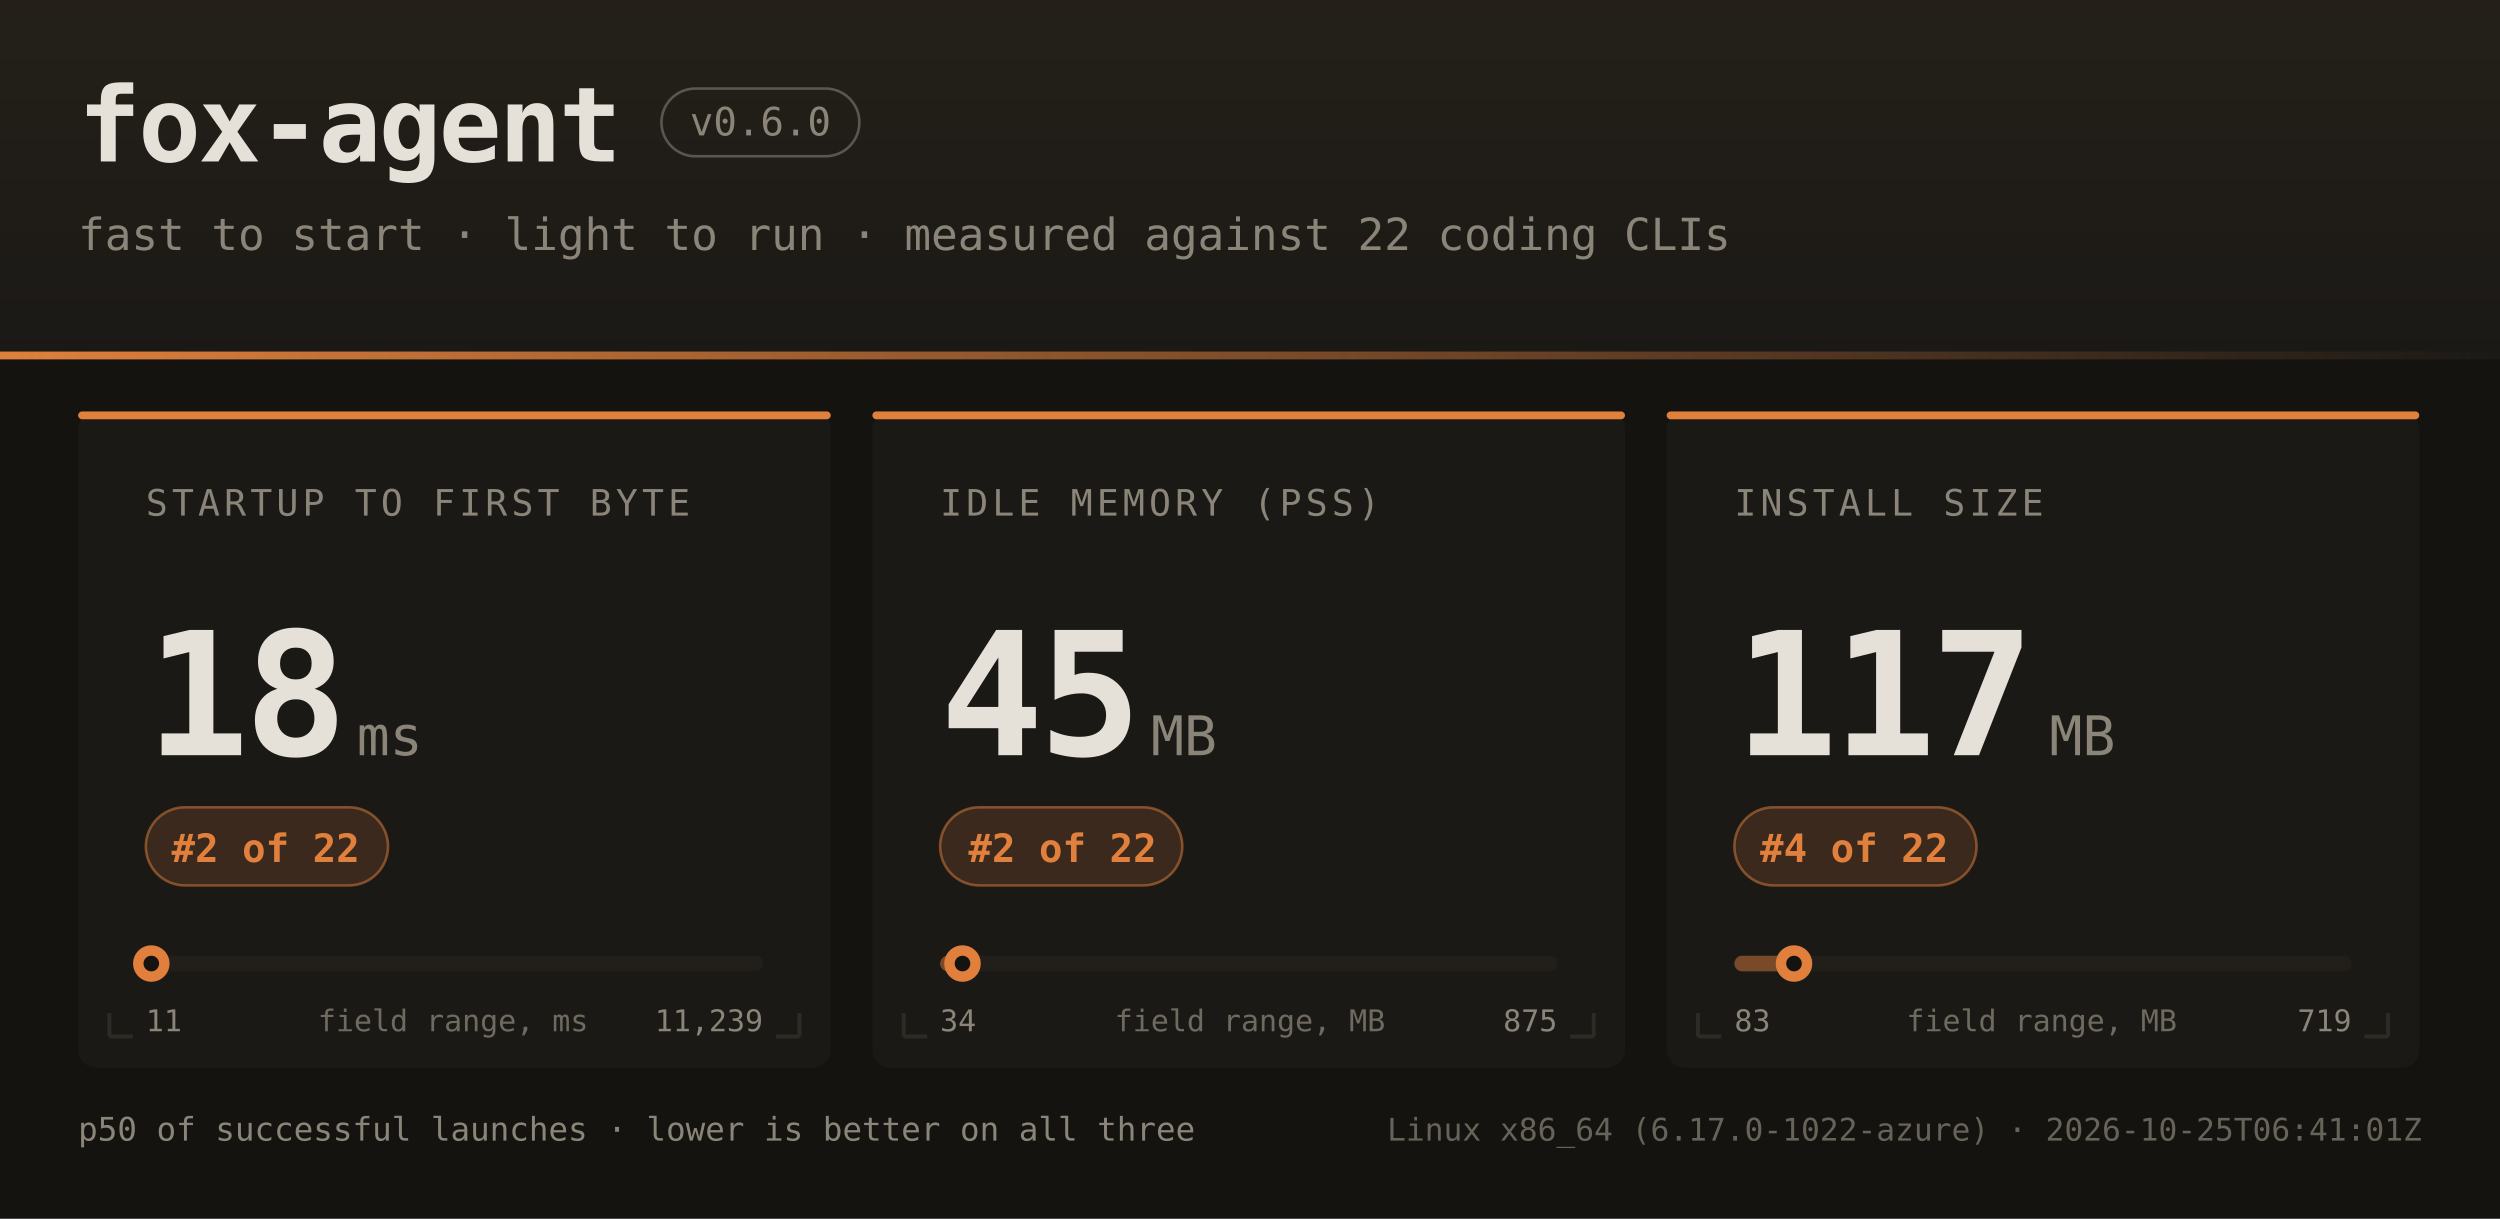
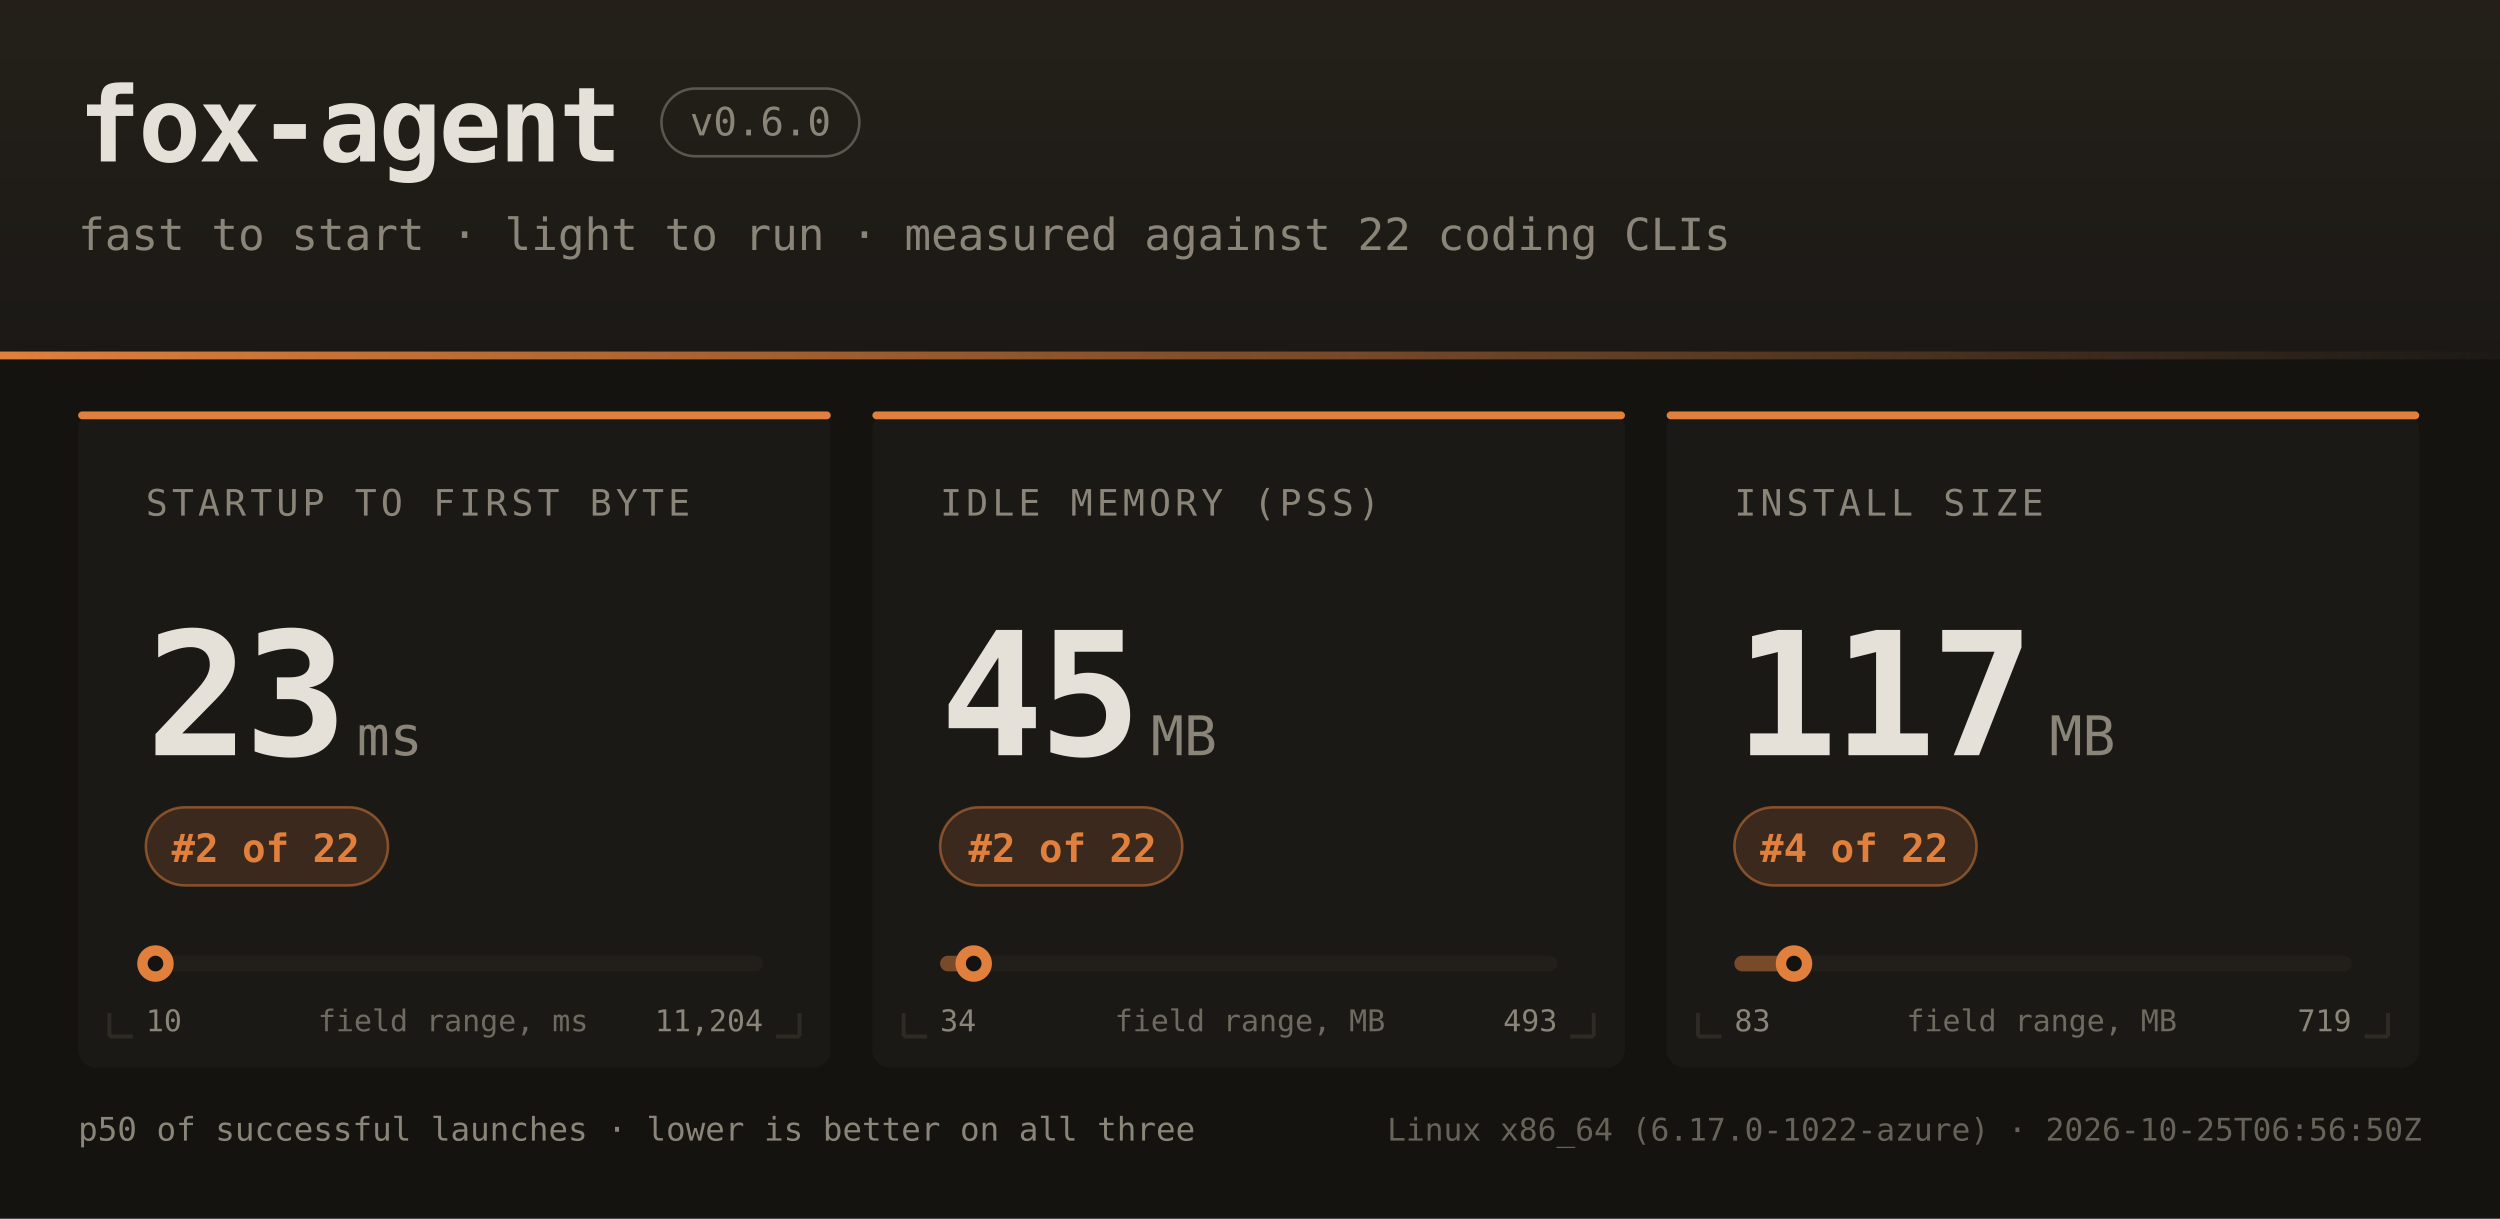
<svg xmlns="http://www.w3.org/2000/svg" width="960" height="468" font-family="ui-monospace,SFMono-Regular,JetBrains Mono,Menlo,Consolas,monospace">
  <defs>
    <linearGradient id="hdr" x1="0" y1="0" x2="0" y2="1">
      <stop offset="0" stop-color="#242019" />
      <stop offset="1" stop-color="#1b1916" />
    </linearGradient>
    <linearGradient id="rule" x1="0" y1="0" x2="1" y2="0">
      <stop offset="0" stop-color="#e0803c" />
      <stop offset="1" stop-color="#e0803c" stop-opacity="0" />
    </linearGradient>
  </defs>
  <rect width="960" height="468" fill="#141310" />
  <rect width="960" height="138" fill="url(#hdr)" />
  <rect x="0" y="135" width="960" height="3" fill="url(#rule)" />
  <text x="30" y="62" fill="#e6e1d8" font-size="40" font-weight="bold" letter-spacing="-1">fox-agent</text>
  <rect x="254" y="34" width="76" height="26" rx="13" fill="none" stroke="#8a8578" stroke-opacity="0.55" />
  <text x="292" y="52" text-anchor="middle" fill="#8a8578" font-size="15">v0.6.0</text>
  <text x="30" y="96" fill="#8a8578" font-size="17">fast to start · light to run · measured against 22 coding CLIs</text>
  <rect x="30" y="158" width="289" height="252" rx="7" fill="#1b1916" />
  <rect x="30" y="158" width="289" height="3" rx="1.5" fill="#e0803c" />
  <path d="M 42 398 h 9 M 42 398 v -9" stroke="#2e2b25" stroke-width="1.5" fill="none" />
  <path d="M 307 398 h -9 M 307 398 v -9" stroke="#2e2b25" stroke-width="1.5" fill="none" />
  <text x="56" y="198" fill="#8a8578" font-size="14" letter-spacing="1.6">STARTUP TO FIRST BYTE</text>
-   <text x="56" y="290" fill="#e6e1d8" font-size="66" font-weight="bold" letter-spacing="-2">18</text>
+   <text x="56" y="290" fill="#e6e1d8" font-size="66" font-weight="bold" letter-spacing="-2">23</text>
  <text x="137" y="290" fill="#8a8578" font-size="21">ms</text>
  <rect x="56" y="310" width="93" height="30" rx="15" fill="#e0803c" fill-opacity="0.16" stroke="#e0803c" stroke-opacity="0.5" />
  <text x="102" y="331" text-anchor="middle" fill="#e0803c" font-size="15" font-weight="bold">#2 of 22</text>
  <rect x="56" y="367" width="237" height="6" rx="3" fill="#221f1a" />
-   <rect x="56" y="367" width="2" height="6" rx="3" fill="#e0803c" fill-opacity="0.45" />
-   <circle cx="58.1" cy="370" r="7" fill="#e0803c" />
-   <circle cx="58.1" cy="370" r="3" fill="#141310" />
-   <text x="56" y="396" fill="#8a8578" font-size="11.5">11</text>
-   <text x="293" y="396" text-anchor="end" fill="#8a8578" font-size="11.5">11,239</text>
+   <rect x="56" y="367" width="4" height="6" rx="3" fill="#e0803c" fill-opacity="0.45" />
+   <circle cx="59.7" cy="370" r="7" fill="#e0803c" />
+   <circle cx="59.7" cy="370" r="3" fill="#141310" />
+   <text x="56" y="396" fill="#8a8578" font-size="11.5">10</text>
+   <text x="293" y="396" text-anchor="end" fill="#8a8578" font-size="11.5">11,204</text>
  <text x="174" y="396" text-anchor="middle" fill="#8a8578" font-size="11.5" opacity="0.75">field range, ms</text>
  <rect x="335" y="158" width="289" height="252" rx="7" fill="#1b1916" />
  <rect x="335" y="158" width="289" height="3" rx="1.5" fill="#e0803c" />
  <path d="M 347 398 h 9 M 347 398 v -9" stroke="#2e2b25" stroke-width="1.5" fill="none" />
  <path d="M 612 398 h -9 M 612 398 v -9" stroke="#2e2b25" stroke-width="1.5" fill="none" />
  <text x="361" y="198" fill="#8a8578" font-size="14" letter-spacing="1.6">IDLE MEMORY (PSS)</text>
  <text x="361" y="290" fill="#e6e1d8" font-size="66" font-weight="bold" letter-spacing="-2">45</text>
  <text x="442" y="290" fill="#8a8578" font-size="21">MB</text>
  <rect x="361" y="310" width="93" height="30" rx="15" fill="#e0803c" fill-opacity="0.16" stroke="#e0803c" stroke-opacity="0.5" />
  <text x="408" y="331" text-anchor="middle" fill="#e0803c" font-size="15" font-weight="bold">#2 of 22</text>
  <rect x="361" y="367" width="237" height="6" rx="3" fill="#221f1a" />
-   <rect x="361" y="367" width="9" height="6" rx="3" fill="#e0803c" fill-opacity="0.45" />
-   <circle cx="369.6" cy="370" r="7" fill="#e0803c" />
-   <circle cx="369.6" cy="370" r="3" fill="#141310" />
+   <rect x="361" y="367" width="13" height="6" rx="3" fill="#e0803c" fill-opacity="0.45" />
+   <circle cx="373.9" cy="370" r="7" fill="#e0803c" />
+   <circle cx="373.9" cy="370" r="3" fill="#141310" />
  <text x="361" y="396" fill="#8a8578" font-size="11.5">34</text>
-   <text x="598" y="396" text-anchor="end" fill="#8a8578" font-size="11.5">875</text>
+   <text x="598" y="396" text-anchor="end" fill="#8a8578" font-size="11.5">493</text>
  <text x="480" y="396" text-anchor="middle" fill="#8a8578" font-size="11.5" opacity="0.75">field range, MB</text>
  <rect x="640" y="158" width="289" height="252" rx="7" fill="#1b1916" />
  <rect x="640" y="158" width="289" height="3" rx="1.5" fill="#e0803c" />
  <path d="M 652 398 h 9 M 652 398 v -9" stroke="#2e2b25" stroke-width="1.5" fill="none" />
  <path d="M 917 398 h -9 M 917 398 v -9" stroke="#2e2b25" stroke-width="1.5" fill="none" />
  <text x="666" y="198" fill="#8a8578" font-size="14" letter-spacing="1.6">INSTALL SIZE</text>
  <text x="666" y="290" fill="#e6e1d8" font-size="66" font-weight="bold" letter-spacing="-2">117</text>
  <text x="787" y="290" fill="#8a8578" font-size="21">MB</text>
  <rect x="666" y="310" width="93" height="30" rx="15" fill="#e0803c" fill-opacity="0.16" stroke="#e0803c" stroke-opacity="0.5" />
  <text x="712" y="331" text-anchor="middle" fill="#e0803c" font-size="15" font-weight="bold">#4 of 22</text>
  <rect x="666" y="367" width="237" height="6" rx="3" fill="#221f1a" />
  <rect x="666" y="367" width="23" height="6" rx="3" fill="#e0803c" fill-opacity="0.45" />
  <circle cx="688.9" cy="370" r="7" fill="#e0803c" />
  <circle cx="688.9" cy="370" r="3" fill="#141310" />
  <text x="666" y="396" fill="#8a8578" font-size="11.5">83</text>
  <text x="903" y="396" text-anchor="end" fill="#8a8578" font-size="11.5">719</text>
  <text x="784" y="396" text-anchor="middle" fill="#8a8578" font-size="11.5" opacity="0.75">field range, MB</text>
  <text x="30" y="438" fill="#8a8578" font-size="12.5">p50 of successful launches · lower is better on all three</text>
-   <text x="930" y="438" text-anchor="end" fill="#8a8578" font-size="12" opacity="0.7">Linux x86_64 (6.17.0-1022-azure) · 2026-10-25T06:41:01Z</text>
+   <text x="930" y="438" text-anchor="end" fill="#8a8578" font-size="12" opacity="0.7">Linux x86_64 (6.17.0-1022-azure) · 2026-10-25T06:56:50Z</text>
</svg>
